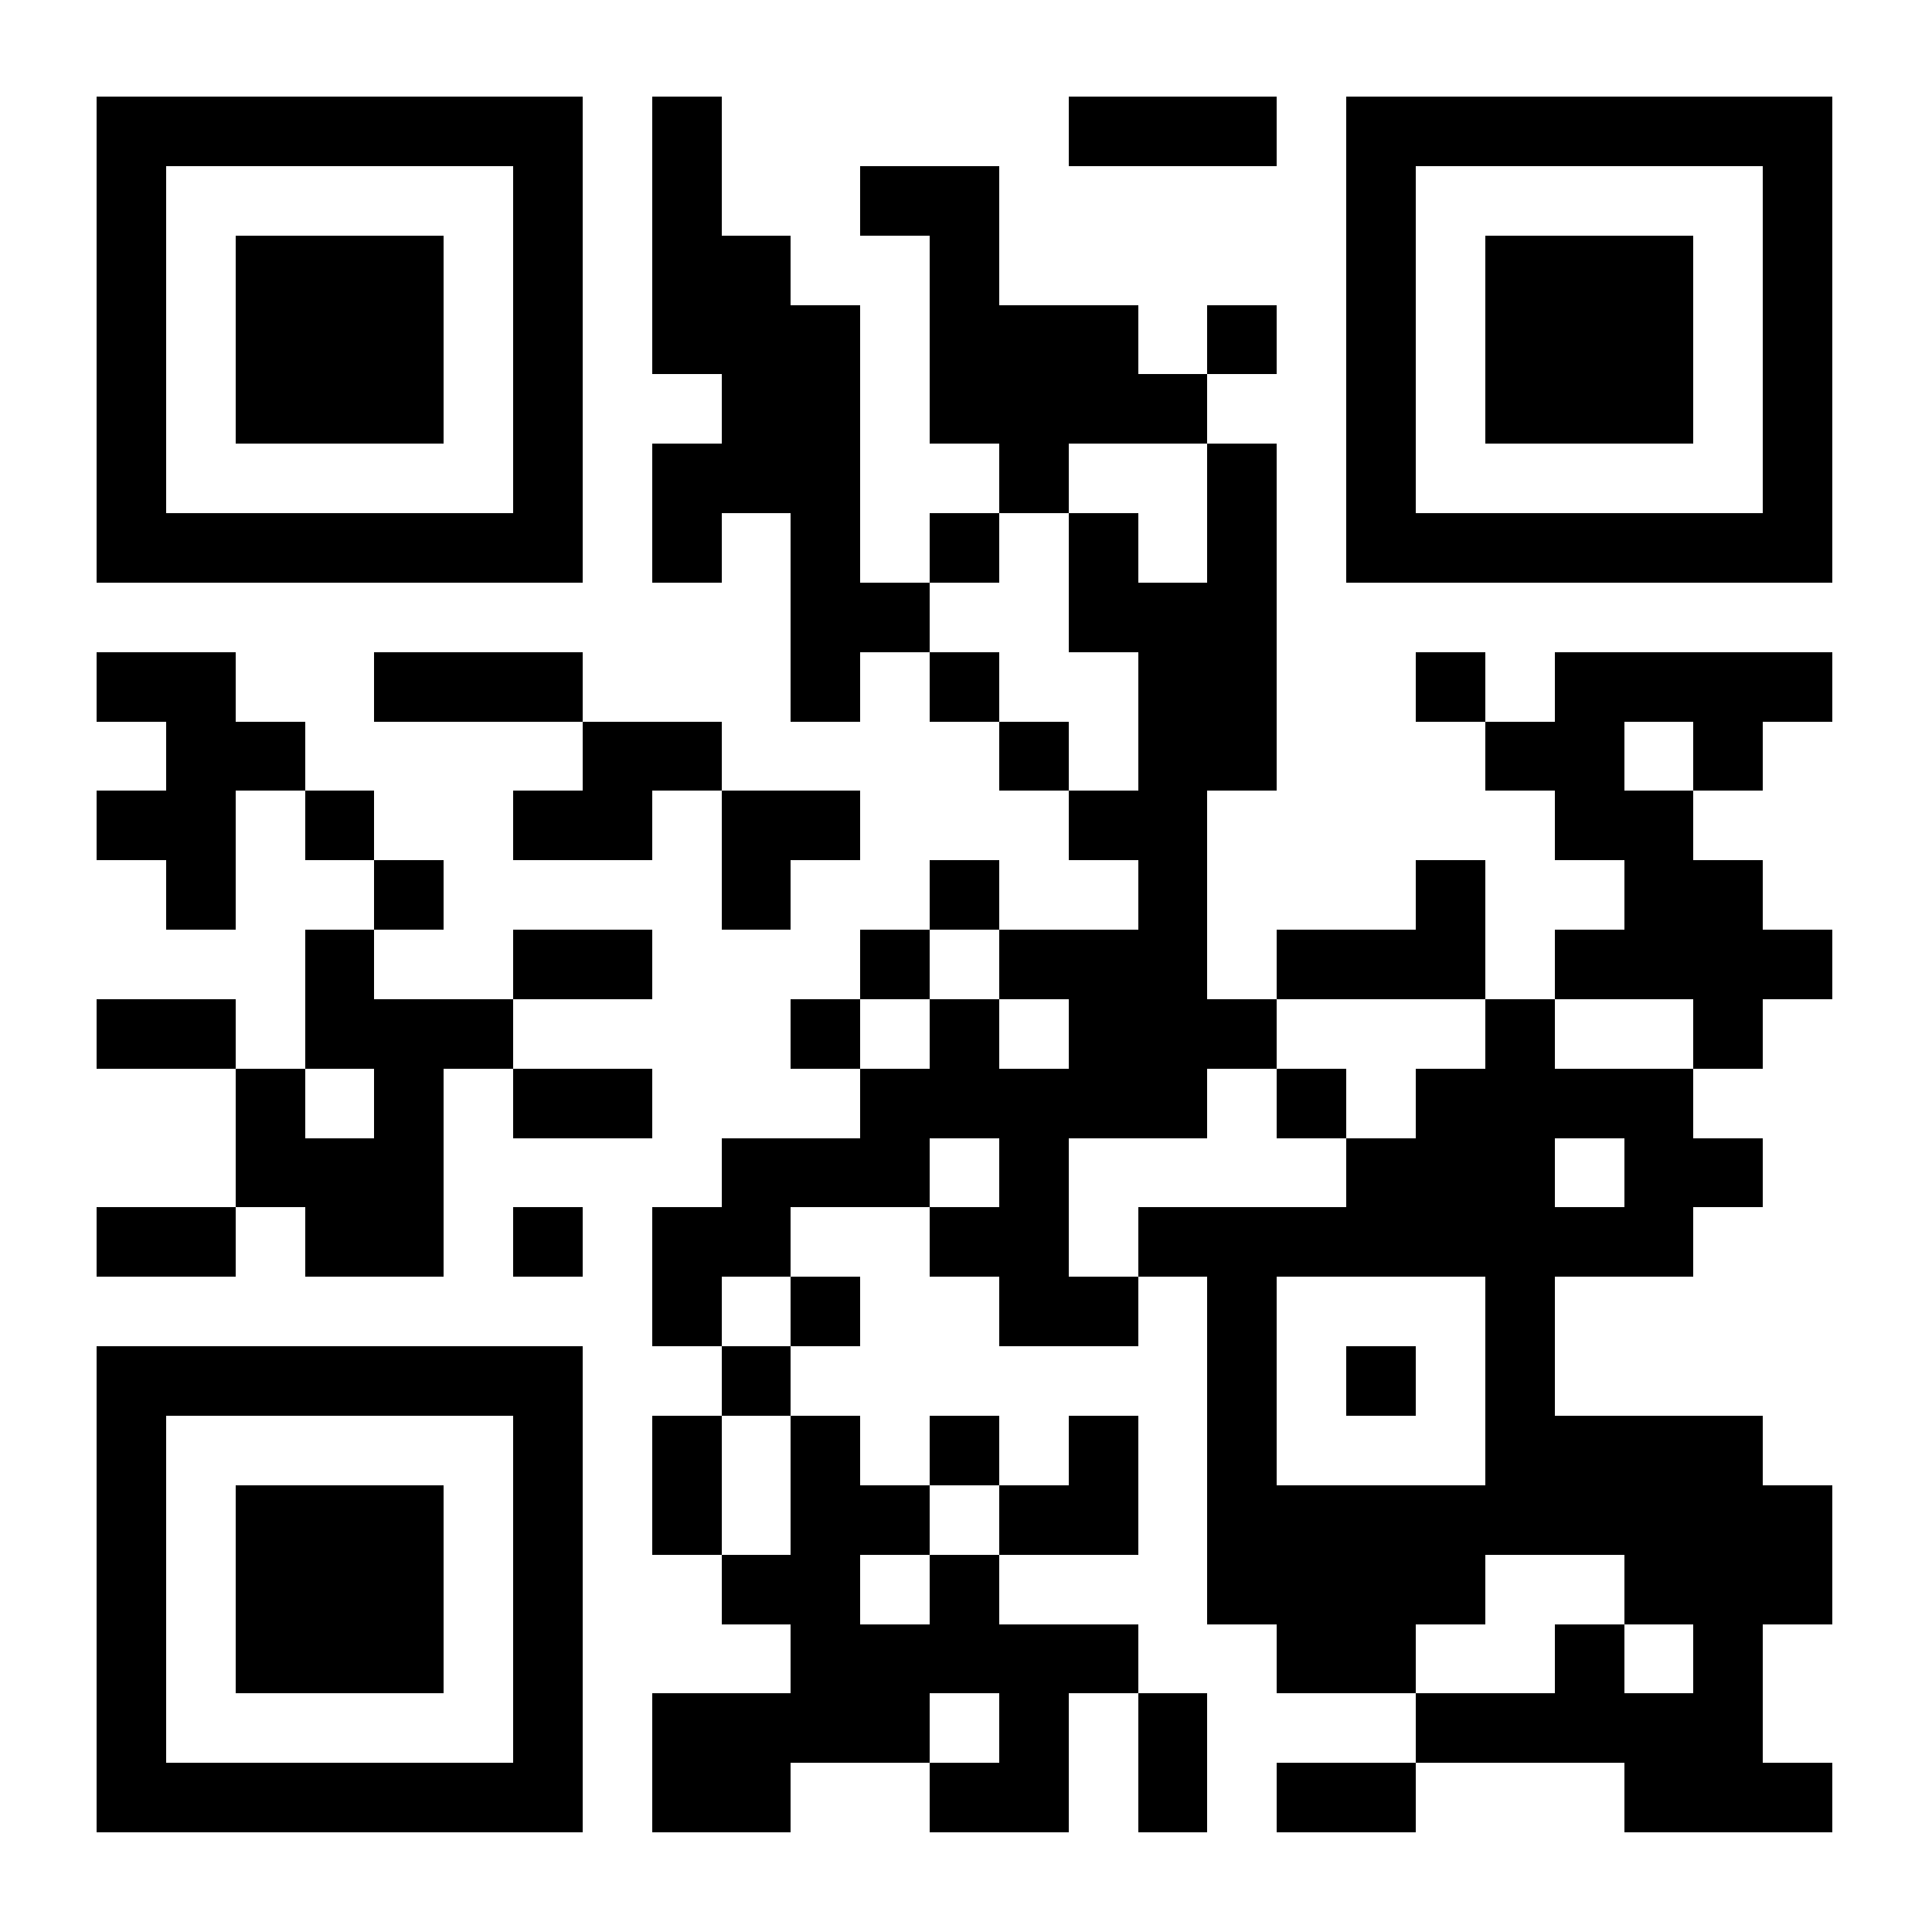
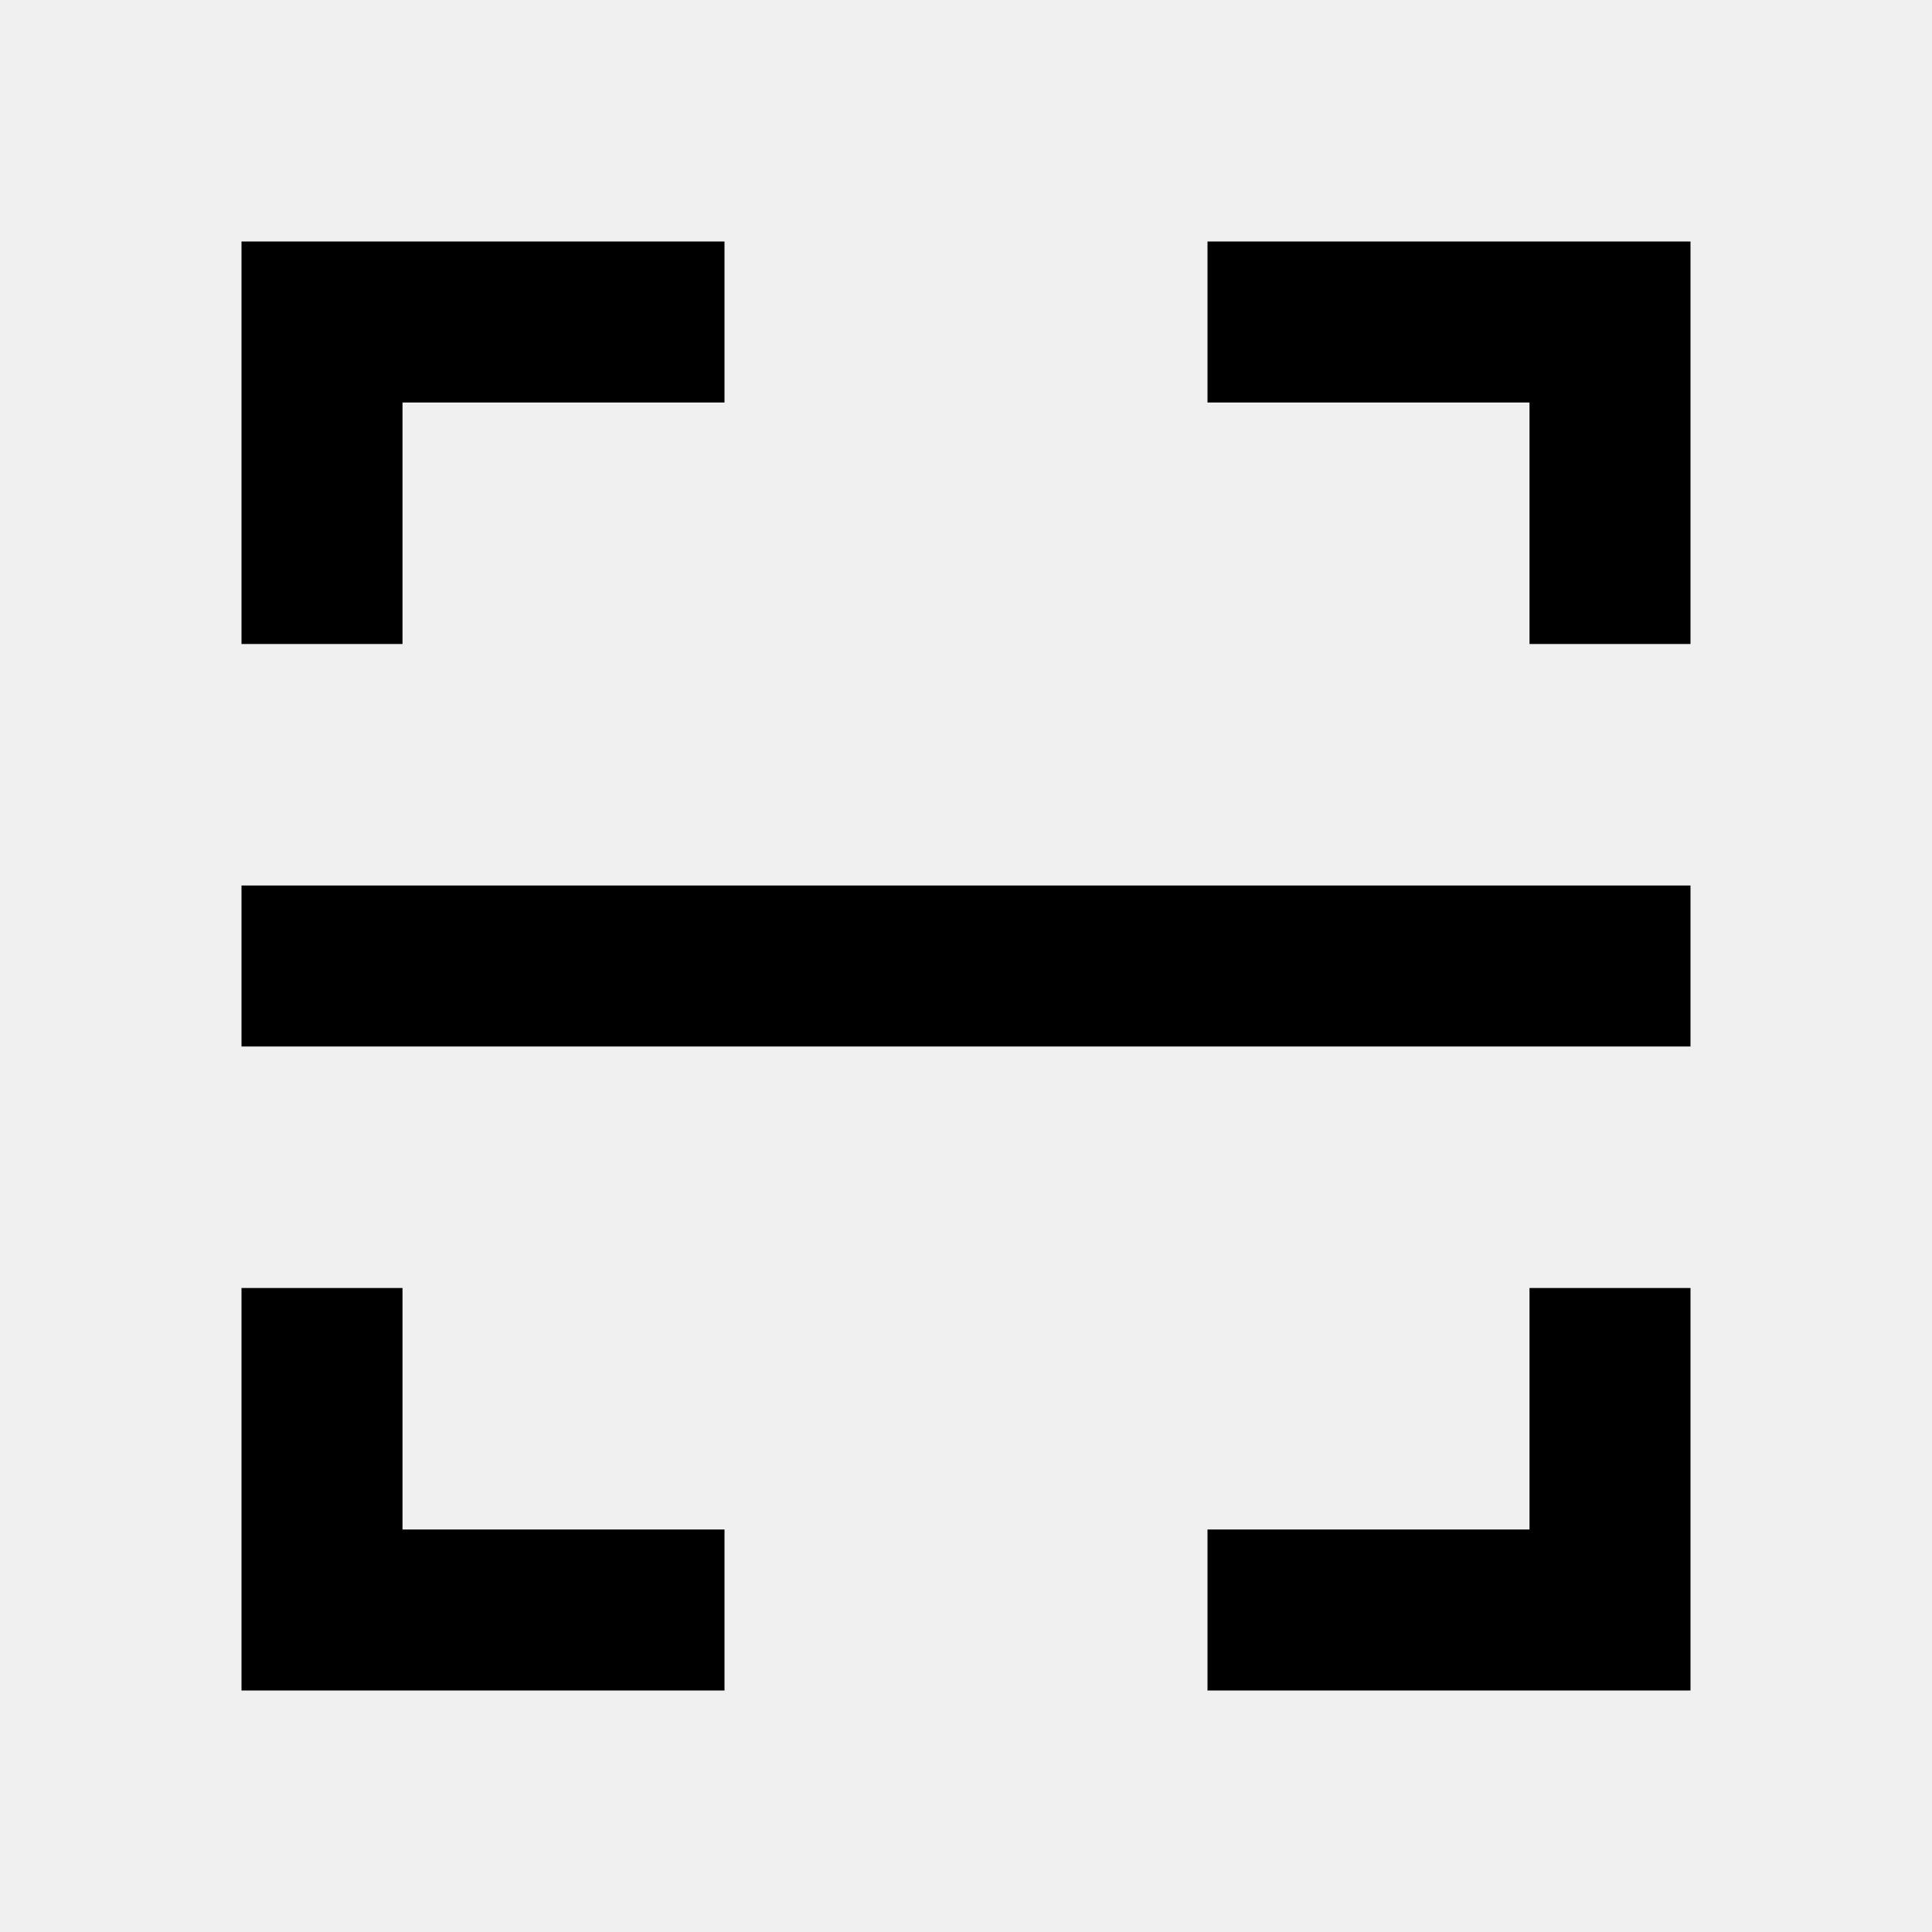
- <svg xmlns="http://www.w3.org/2000/svg" version="1.1" baseProfile="tiny" width="640" height="640">
-   <rect shape-rendering="optimizeSpeed" x="0" y="0" width="640" height="640" fill="white" />
-   <rect shape-rendering="optimizeSpeed" x="32" y="32" width="23" height="23" fill="black" />
-   <rect shape-rendering="optimizeSpeed" x="55" y="32" width="23" height="23" fill="black" />
-   <rect shape-rendering="optimizeSpeed" x="78" y="32" width="23" height="23" fill="black" />
-   <rect shape-rendering="optimizeSpeed" x="101" y="32" width="23" height="23" fill="black" />
-   <rect shape-rendering="optimizeSpeed" x="124" y="32" width="23" height="23" fill="black" />
-   <rect shape-rendering="optimizeSpeed" x="147" y="32" width="23" height="23" fill="black" />
-   <rect shape-rendering="optimizeSpeed" x="170" y="32" width="23" height="23" fill="black" />
-   <rect shape-rendering="optimizeSpeed" x="216" y="32" width="23" height="23" fill="black" />
-   <rect shape-rendering="optimizeSpeed" x="354" y="32" width="23" height="23" fill="black" />
-   <rect shape-rendering="optimizeSpeed" x="377" y="32" width="23" height="23" fill="black" />
-   <rect shape-rendering="optimizeSpeed" x="400" y="32" width="23" height="23" fill="black" />
-   <rect shape-rendering="optimizeSpeed" x="446" y="32" width="23" height="23" fill="black" />
-   <rect shape-rendering="optimizeSpeed" x="469" y="32" width="23" height="23" fill="black" />
-   <rect shape-rendering="optimizeSpeed" x="492" y="32" width="23" height="23" fill="black" />
-   <rect shape-rendering="optimizeSpeed" x="515" y="32" width="23" height="23" fill="black" />
-   <rect shape-rendering="optimizeSpeed" x="538" y="32" width="23" height="23" fill="black" />
-   <rect shape-rendering="optimizeSpeed" x="561" y="32" width="23" height="23" fill="black" />
-   <rect shape-rendering="optimizeSpeed" x="584" y="32" width="23" height="23" fill="black" />
-   <rect shape-rendering="optimizeSpeed" x="32" y="55" width="23" height="23" fill="black" />
-   <rect shape-rendering="optimizeSpeed" x="170" y="55" width="23" height="23" fill="black" />
-   <rect shape-rendering="optimizeSpeed" x="216" y="55" width="23" height="23" fill="black" />
-   <rect shape-rendering="optimizeSpeed" x="285" y="55" width="23" height="23" fill="black" />
-   <rect shape-rendering="optimizeSpeed" x="308" y="55" width="23" height="23" fill="black" />
-   <rect shape-rendering="optimizeSpeed" x="446" y="55" width="23" height="23" fill="black" />
-   <rect shape-rendering="optimizeSpeed" x="584" y="55" width="23" height="23" fill="black" />
-   <rect shape-rendering="optimizeSpeed" x="32" y="78" width="23" height="23" fill="black" />
-   <rect shape-rendering="optimizeSpeed" x="78" y="78" width="23" height="23" fill="black" />
-   <rect shape-rendering="optimizeSpeed" x="101" y="78" width="23" height="23" fill="black" />
-   <rect shape-rendering="optimizeSpeed" x="124" y="78" width="23" height="23" fill="black" />
-   <rect shape-rendering="optimizeSpeed" x="170" y="78" width="23" height="23" fill="black" />
-   <rect shape-rendering="optimizeSpeed" x="216" y="78" width="23" height="23" fill="black" />
-   <rect shape-rendering="optimizeSpeed" x="239" y="78" width="23" height="23" fill="black" />
-   <rect shape-rendering="optimizeSpeed" x="308" y="78" width="23" height="23" fill="black" />
-   <rect shape-rendering="optimizeSpeed" x="446" y="78" width="23" height="23" fill="black" />
-   <rect shape-rendering="optimizeSpeed" x="492" y="78" width="23" height="23" fill="black" />
-   <rect shape-rendering="optimizeSpeed" x="515" y="78" width="23" height="23" fill="black" />
-   <rect shape-rendering="optimizeSpeed" x="538" y="78" width="23" height="23" fill="black" />
-   <rect shape-rendering="optimizeSpeed" x="584" y="78" width="23" height="23" fill="black" />
-   <rect shape-rendering="optimizeSpeed" x="32" y="101" width="23" height="23" fill="black" />
-   <rect shape-rendering="optimizeSpeed" x="78" y="101" width="23" height="23" fill="black" />
-   <rect shape-rendering="optimizeSpeed" x="101" y="101" width="23" height="23" fill="black" />
-   <rect shape-rendering="optimizeSpeed" x="124" y="101" width="23" height="23" fill="black" />
-   <rect shape-rendering="optimizeSpeed" x="170" y="101" width="23" height="23" fill="black" />
-   <rect shape-rendering="optimizeSpeed" x="216" y="101" width="23" height="23" fill="black" />
-   <rect shape-rendering="optimizeSpeed" x="239" y="101" width="23" height="23" fill="black" />
-   <rect shape-rendering="optimizeSpeed" x="262" y="101" width="23" height="23" fill="black" />
-   <rect shape-rendering="optimizeSpeed" x="308" y="101" width="23" height="23" fill="black" />
-   <rect shape-rendering="optimizeSpeed" x="331" y="101" width="23" height="23" fill="black" />
-   <rect shape-rendering="optimizeSpeed" x="354" y="101" width="23" height="23" fill="black" />
-   <rect shape-rendering="optimizeSpeed" x="400" y="101" width="23" height="23" fill="black" />
-   <rect shape-rendering="optimizeSpeed" x="446" y="101" width="23" height="23" fill="black" />
-   <rect shape-rendering="optimizeSpeed" x="492" y="101" width="23" height="23" fill="black" />
-   <rect shape-rendering="optimizeSpeed" x="515" y="101" width="23" height="23" fill="black" />
-   <rect shape-rendering="optimizeSpeed" x="538" y="101" width="23" height="23" fill="black" />
-   <rect shape-rendering="optimizeSpeed" x="584" y="101" width="23" height="23" fill="black" />
-   <rect shape-rendering="optimizeSpeed" x="32" y="124" width="23" height="23" fill="black" />
-   <rect shape-rendering="optimizeSpeed" x="78" y="124" width="23" height="23" fill="black" />
-   <rect shape-rendering="optimizeSpeed" x="101" y="124" width="23" height="23" fill="black" />
-   <rect shape-rendering="optimizeSpeed" x="124" y="124" width="23" height="23" fill="black" />
-   <rect shape-rendering="optimizeSpeed" x="170" y="124" width="23" height="23" fill="black" />
-   <rect shape-rendering="optimizeSpeed" x="239" y="124" width="23" height="23" fill="black" />
-   <rect shape-rendering="optimizeSpeed" x="262" y="124" width="23" height="23" fill="black" />
-   <rect shape-rendering="optimizeSpeed" x="308" y="124" width="23" height="23" fill="black" />
-   <rect shape-rendering="optimizeSpeed" x="331" y="124" width="23" height="23" fill="black" />
-   <rect shape-rendering="optimizeSpeed" x="354" y="124" width="23" height="23" fill="black" />
-   <rect shape-rendering="optimizeSpeed" x="377" y="124" width="23" height="23" fill="black" />
-   <rect shape-rendering="optimizeSpeed" x="446" y="124" width="23" height="23" fill="black" />
-   <rect shape-rendering="optimizeSpeed" x="492" y="124" width="23" height="23" fill="black" />
-   <rect shape-rendering="optimizeSpeed" x="515" y="124" width="23" height="23" fill="black" />
-   <rect shape-rendering="optimizeSpeed" x="538" y="124" width="23" height="23" fill="black" />
-   <rect shape-rendering="optimizeSpeed" x="584" y="124" width="23" height="23" fill="black" />
-   <rect shape-rendering="optimizeSpeed" x="32" y="147" width="23" height="23" fill="black" />
-   <rect shape-rendering="optimizeSpeed" x="170" y="147" width="23" height="23" fill="black" />
-   <rect shape-rendering="optimizeSpeed" x="216" y="147" width="23" height="23" fill="black" />
-   <rect shape-rendering="optimizeSpeed" x="239" y="147" width="23" height="23" fill="black" />
-   <rect shape-rendering="optimizeSpeed" x="262" y="147" width="23" height="23" fill="black" />
-   <rect shape-rendering="optimizeSpeed" x="331" y="147" width="23" height="23" fill="black" />
-   <rect shape-rendering="optimizeSpeed" x="400" y="147" width="23" height="23" fill="black" />
-   <rect shape-rendering="optimizeSpeed" x="446" y="147" width="23" height="23" fill="black" />
-   <rect shape-rendering="optimizeSpeed" x="584" y="147" width="23" height="23" fill="black" />
-   <rect shape-rendering="optimizeSpeed" x="32" y="170" width="23" height="23" fill="black" />
-   <rect shape-rendering="optimizeSpeed" x="55" y="170" width="23" height="23" fill="black" />
-   <rect shape-rendering="optimizeSpeed" x="78" y="170" width="23" height="23" fill="black" />
-   <rect shape-rendering="optimizeSpeed" x="101" y="170" width="23" height="23" fill="black" />
-   <rect shape-rendering="optimizeSpeed" x="124" y="170" width="23" height="23" fill="black" />
-   <rect shape-rendering="optimizeSpeed" x="147" y="170" width="23" height="23" fill="black" />
-   <rect shape-rendering="optimizeSpeed" x="170" y="170" width="23" height="23" fill="black" />
-   <rect shape-rendering="optimizeSpeed" x="216" y="170" width="23" height="23" fill="black" />
-   <rect shape-rendering="optimizeSpeed" x="262" y="170" width="23" height="23" fill="black" />
-   <rect shape-rendering="optimizeSpeed" x="308" y="170" width="23" height="23" fill="black" />
-   <rect shape-rendering="optimizeSpeed" x="354" y="170" width="23" height="23" fill="black" />
-   <rect shape-rendering="optimizeSpeed" x="400" y="170" width="23" height="23" fill="black" />
-   <rect shape-rendering="optimizeSpeed" x="446" y="170" width="23" height="23" fill="black" />
-   <rect shape-rendering="optimizeSpeed" x="469" y="170" width="23" height="23" fill="black" />
-   <rect shape-rendering="optimizeSpeed" x="492" y="170" width="23" height="23" fill="black" />
-   <rect shape-rendering="optimizeSpeed" x="515" y="170" width="23" height="23" fill="black" />
-   <rect shape-rendering="optimizeSpeed" x="538" y="170" width="23" height="23" fill="black" />
-   <rect shape-rendering="optimizeSpeed" x="561" y="170" width="23" height="23" fill="black" />
-   <rect shape-rendering="optimizeSpeed" x="584" y="170" width="23" height="23" fill="black" />
-   <rect shape-rendering="optimizeSpeed" x="262" y="193" width="23" height="23" fill="black" />
-   <rect shape-rendering="optimizeSpeed" x="285" y="193" width="23" height="23" fill="black" />
-   <rect shape-rendering="optimizeSpeed" x="354" y="193" width="23" height="23" fill="black" />
-   <rect shape-rendering="optimizeSpeed" x="377" y="193" width="23" height="23" fill="black" />
-   <rect shape-rendering="optimizeSpeed" x="400" y="193" width="23" height="23" fill="black" />
-   <rect shape-rendering="optimizeSpeed" x="32" y="216" width="23" height="23" fill="black" />
-   <rect shape-rendering="optimizeSpeed" x="55" y="216" width="23" height="23" fill="black" />
-   <rect shape-rendering="optimizeSpeed" x="124" y="216" width="23" height="23" fill="black" />
-   <rect shape-rendering="optimizeSpeed" x="147" y="216" width="23" height="23" fill="black" />
-   <rect shape-rendering="optimizeSpeed" x="170" y="216" width="23" height="23" fill="black" />
-   <rect shape-rendering="optimizeSpeed" x="262" y="216" width="23" height="23" fill="black" />
-   <rect shape-rendering="optimizeSpeed" x="308" y="216" width="23" height="23" fill="black" />
-   <rect shape-rendering="optimizeSpeed" x="377" y="216" width="23" height="23" fill="black" />
-   <rect shape-rendering="optimizeSpeed" x="400" y="216" width="23" height="23" fill="black" />
-   <rect shape-rendering="optimizeSpeed" x="469" y="216" width="23" height="23" fill="black" />
-   <rect shape-rendering="optimizeSpeed" x="515" y="216" width="23" height="23" fill="black" />
-   <rect shape-rendering="optimizeSpeed" x="538" y="216" width="23" height="23" fill="black" />
-   <rect shape-rendering="optimizeSpeed" x="561" y="216" width="23" height="23" fill="black" />
-   <rect shape-rendering="optimizeSpeed" x="584" y="216" width="23" height="23" fill="black" />
-   <rect shape-rendering="optimizeSpeed" x="55" y="239" width="23" height="23" fill="black" />
-   <rect shape-rendering="optimizeSpeed" x="78" y="239" width="23" height="23" fill="black" />
-   <rect shape-rendering="optimizeSpeed" x="193" y="239" width="23" height="23" fill="black" />
-   <rect shape-rendering="optimizeSpeed" x="216" y="239" width="23" height="23" fill="black" />
-   <rect shape-rendering="optimizeSpeed" x="331" y="239" width="23" height="23" fill="black" />
-   <rect shape-rendering="optimizeSpeed" x="377" y="239" width="23" height="23" fill="black" />
-   <rect shape-rendering="optimizeSpeed" x="400" y="239" width="23" height="23" fill="black" />
-   <rect shape-rendering="optimizeSpeed" x="492" y="239" width="23" height="23" fill="black" />
-   <rect shape-rendering="optimizeSpeed" x="515" y="239" width="23" height="23" fill="black" />
-   <rect shape-rendering="optimizeSpeed" x="561" y="239" width="23" height="23" fill="black" />
-   <rect shape-rendering="optimizeSpeed" x="32" y="262" width="23" height="23" fill="black" />
-   <rect shape-rendering="optimizeSpeed" x="55" y="262" width="23" height="23" fill="black" />
-   <rect shape-rendering="optimizeSpeed" x="101" y="262" width="23" height="23" fill="black" />
-   <rect shape-rendering="optimizeSpeed" x="170" y="262" width="23" height="23" fill="black" />
-   <rect shape-rendering="optimizeSpeed" x="193" y="262" width="23" height="23" fill="black" />
-   <rect shape-rendering="optimizeSpeed" x="239" y="262" width="23" height="23" fill="black" />
-   <rect shape-rendering="optimizeSpeed" x="262" y="262" width="23" height="23" fill="black" />
-   <rect shape-rendering="optimizeSpeed" x="354" y="262" width="23" height="23" fill="black" />
-   <rect shape-rendering="optimizeSpeed" x="377" y="262" width="23" height="23" fill="black" />
-   <rect shape-rendering="optimizeSpeed" x="515" y="262" width="23" height="23" fill="black" />
-   <rect shape-rendering="optimizeSpeed" x="538" y="262" width="23" height="23" fill="black" />
-   <rect shape-rendering="optimizeSpeed" x="55" y="285" width="23" height="23" fill="black" />
-   <rect shape-rendering="optimizeSpeed" x="124" y="285" width="23" height="23" fill="black" />
-   <rect shape-rendering="optimizeSpeed" x="239" y="285" width="23" height="23" fill="black" />
-   <rect shape-rendering="optimizeSpeed" x="308" y="285" width="23" height="23" fill="black" />
-   <rect shape-rendering="optimizeSpeed" x="377" y="285" width="23" height="23" fill="black" />
-   <rect shape-rendering="optimizeSpeed" x="469" y="285" width="23" height="23" fill="black" />
-   <rect shape-rendering="optimizeSpeed" x="538" y="285" width="23" height="23" fill="black" />
-   <rect shape-rendering="optimizeSpeed" x="561" y="285" width="23" height="23" fill="black" />
-   <rect shape-rendering="optimizeSpeed" x="101" y="308" width="23" height="23" fill="black" />
-   <rect shape-rendering="optimizeSpeed" x="170" y="308" width="23" height="23" fill="black" />
-   <rect shape-rendering="optimizeSpeed" x="193" y="308" width="23" height="23" fill="black" />
-   <rect shape-rendering="optimizeSpeed" x="285" y="308" width="23" height="23" fill="black" />
-   <rect shape-rendering="optimizeSpeed" x="331" y="308" width="23" height="23" fill="black" />
-   <rect shape-rendering="optimizeSpeed" x="354" y="308" width="23" height="23" fill="black" />
-   <rect shape-rendering="optimizeSpeed" x="377" y="308" width="23" height="23" fill="black" />
-   <rect shape-rendering="optimizeSpeed" x="423" y="308" width="23" height="23" fill="black" />
-   <rect shape-rendering="optimizeSpeed" x="446" y="308" width="23" height="23" fill="black" />
-   <rect shape-rendering="optimizeSpeed" x="469" y="308" width="23" height="23" fill="black" />
-   <rect shape-rendering="optimizeSpeed" x="515" y="308" width="23" height="23" fill="black" />
-   <rect shape-rendering="optimizeSpeed" x="538" y="308" width="23" height="23" fill="black" />
-   <rect shape-rendering="optimizeSpeed" x="561" y="308" width="23" height="23" fill="black" />
-   <rect shape-rendering="optimizeSpeed" x="584" y="308" width="23" height="23" fill="black" />
-   <rect shape-rendering="optimizeSpeed" x="32" y="331" width="23" height="23" fill="black" />
-   <rect shape-rendering="optimizeSpeed" x="55" y="331" width="23" height="23" fill="black" />
-   <rect shape-rendering="optimizeSpeed" x="101" y="331" width="23" height="23" fill="black" />
-   <rect shape-rendering="optimizeSpeed" x="124" y="331" width="23" height="23" fill="black" />
-   <rect shape-rendering="optimizeSpeed" x="147" y="331" width="23" height="23" fill="black" />
-   <rect shape-rendering="optimizeSpeed" x="262" y="331" width="23" height="23" fill="black" />
-   <rect shape-rendering="optimizeSpeed" x="308" y="331" width="23" height="23" fill="black" />
-   <rect shape-rendering="optimizeSpeed" x="354" y="331" width="23" height="23" fill="black" />
-   <rect shape-rendering="optimizeSpeed" x="377" y="331" width="23" height="23" fill="black" />
-   <rect shape-rendering="optimizeSpeed" x="400" y="331" width="23" height="23" fill="black" />
-   <rect shape-rendering="optimizeSpeed" x="492" y="331" width="23" height="23" fill="black" />
-   <rect shape-rendering="optimizeSpeed" x="561" y="331" width="23" height="23" fill="black" />
-   <rect shape-rendering="optimizeSpeed" x="78" y="354" width="23" height="23" fill="black" />
-   <rect shape-rendering="optimizeSpeed" x="124" y="354" width="23" height="23" fill="black" />
-   <rect shape-rendering="optimizeSpeed" x="170" y="354" width="23" height="23" fill="black" />
-   <rect shape-rendering="optimizeSpeed" x="193" y="354" width="23" height="23" fill="black" />
-   <rect shape-rendering="optimizeSpeed" x="285" y="354" width="23" height="23" fill="black" />
-   <rect shape-rendering="optimizeSpeed" x="308" y="354" width="23" height="23" fill="black" />
-   <rect shape-rendering="optimizeSpeed" x="331" y="354" width="23" height="23" fill="black" />
-   <rect shape-rendering="optimizeSpeed" x="354" y="354" width="23" height="23" fill="black" />
-   <rect shape-rendering="optimizeSpeed" x="377" y="354" width="23" height="23" fill="black" />
-   <rect shape-rendering="optimizeSpeed" x="423" y="354" width="23" height="23" fill="black" />
-   <rect shape-rendering="optimizeSpeed" x="469" y="354" width="23" height="23" fill="black" />
-   <rect shape-rendering="optimizeSpeed" x="492" y="354" width="23" height="23" fill="black" />
-   <rect shape-rendering="optimizeSpeed" x="515" y="354" width="23" height="23" fill="black" />
-   <rect shape-rendering="optimizeSpeed" x="538" y="354" width="23" height="23" fill="black" />
-   <rect shape-rendering="optimizeSpeed" x="78" y="377" width="23" height="23" fill="black" />
-   <rect shape-rendering="optimizeSpeed" x="101" y="377" width="23" height="23" fill="black" />
-   <rect shape-rendering="optimizeSpeed" x="124" y="377" width="23" height="23" fill="black" />
-   <rect shape-rendering="optimizeSpeed" x="239" y="377" width="23" height="23" fill="black" />
-   <rect shape-rendering="optimizeSpeed" x="262" y="377" width="23" height="23" fill="black" />
-   <rect shape-rendering="optimizeSpeed" x="285" y="377" width="23" height="23" fill="black" />
-   <rect shape-rendering="optimizeSpeed" x="331" y="377" width="23" height="23" fill="black" />
-   <rect shape-rendering="optimizeSpeed" x="446" y="377" width="23" height="23" fill="black" />
-   <rect shape-rendering="optimizeSpeed" x="469" y="377" width="23" height="23" fill="black" />
-   <rect shape-rendering="optimizeSpeed" x="492" y="377" width="23" height="23" fill="black" />
-   <rect shape-rendering="optimizeSpeed" x="538" y="377" width="23" height="23" fill="black" />
-   <rect shape-rendering="optimizeSpeed" x="561" y="377" width="23" height="23" fill="black" />
-   <rect shape-rendering="optimizeSpeed" x="32" y="400" width="23" height="23" fill="black" />
-   <rect shape-rendering="optimizeSpeed" x="55" y="400" width="23" height="23" fill="black" />
-   <rect shape-rendering="optimizeSpeed" x="101" y="400" width="23" height="23" fill="black" />
-   <rect shape-rendering="optimizeSpeed" x="124" y="400" width="23" height="23" fill="black" />
-   <rect shape-rendering="optimizeSpeed" x="170" y="400" width="23" height="23" fill="black" />
-   <rect shape-rendering="optimizeSpeed" x="216" y="400" width="23" height="23" fill="black" />
-   <rect shape-rendering="optimizeSpeed" x="239" y="400" width="23" height="23" fill="black" />
-   <rect shape-rendering="optimizeSpeed" x="308" y="400" width="23" height="23" fill="black" />
-   <rect shape-rendering="optimizeSpeed" x="331" y="400" width="23" height="23" fill="black" />
-   <rect shape-rendering="optimizeSpeed" x="377" y="400" width="23" height="23" fill="black" />
-   <rect shape-rendering="optimizeSpeed" x="400" y="400" width="23" height="23" fill="black" />
-   <rect shape-rendering="optimizeSpeed" x="423" y="400" width="23" height="23" fill="black" />
-   <rect shape-rendering="optimizeSpeed" x="446" y="400" width="23" height="23" fill="black" />
-   <rect shape-rendering="optimizeSpeed" x="469" y="400" width="23" height="23" fill="black" />
-   <rect shape-rendering="optimizeSpeed" x="492" y="400" width="23" height="23" fill="black" />
-   <rect shape-rendering="optimizeSpeed" x="515" y="400" width="23" height="23" fill="black" />
-   <rect shape-rendering="optimizeSpeed" x="538" y="400" width="23" height="23" fill="black" />
-   <rect shape-rendering="optimizeSpeed" x="216" y="423" width="23" height="23" fill="black" />
-   <rect shape-rendering="optimizeSpeed" x="262" y="423" width="23" height="23" fill="black" />
-   <rect shape-rendering="optimizeSpeed" x="331" y="423" width="23" height="23" fill="black" />
-   <rect shape-rendering="optimizeSpeed" x="354" y="423" width="23" height="23" fill="black" />
-   <rect shape-rendering="optimizeSpeed" x="400" y="423" width="23" height="23" fill="black" />
-   <rect shape-rendering="optimizeSpeed" x="492" y="423" width="23" height="23" fill="black" />
-   <rect shape-rendering="optimizeSpeed" x="32" y="446" width="23" height="23" fill="black" />
-   <rect shape-rendering="optimizeSpeed" x="55" y="446" width="23" height="23" fill="black" />
-   <rect shape-rendering="optimizeSpeed" x="78" y="446" width="23" height="23" fill="black" />
-   <rect shape-rendering="optimizeSpeed" x="101" y="446" width="23" height="23" fill="black" />
-   <rect shape-rendering="optimizeSpeed" x="124" y="446" width="23" height="23" fill="black" />
-   <rect shape-rendering="optimizeSpeed" x="147" y="446" width="23" height="23" fill="black" />
-   <rect shape-rendering="optimizeSpeed" x="170" y="446" width="23" height="23" fill="black" />
-   <rect shape-rendering="optimizeSpeed" x="239" y="446" width="23" height="23" fill="black" />
-   <rect shape-rendering="optimizeSpeed" x="400" y="446" width="23" height="23" fill="black" />
-   <rect shape-rendering="optimizeSpeed" x="446" y="446" width="23" height="23" fill="black" />
-   <rect shape-rendering="optimizeSpeed" x="492" y="446" width="23" height="23" fill="black" />
-   <rect shape-rendering="optimizeSpeed" x="32" y="469" width="23" height="23" fill="black" />
-   <rect shape-rendering="optimizeSpeed" x="170" y="469" width="23" height="23" fill="black" />
-   <rect shape-rendering="optimizeSpeed" x="216" y="469" width="23" height="23" fill="black" />
-   <rect shape-rendering="optimizeSpeed" x="262" y="469" width="23" height="23" fill="black" />
-   <rect shape-rendering="optimizeSpeed" x="308" y="469" width="23" height="23" fill="black" />
-   <rect shape-rendering="optimizeSpeed" x="354" y="469" width="23" height="23" fill="black" />
-   <rect shape-rendering="optimizeSpeed" x="400" y="469" width="23" height="23" fill="black" />
-   <rect shape-rendering="optimizeSpeed" x="492" y="469" width="23" height="23" fill="black" />
-   <rect shape-rendering="optimizeSpeed" x="515" y="469" width="23" height="23" fill="black" />
-   <rect shape-rendering="optimizeSpeed" x="538" y="469" width="23" height="23" fill="black" />
-   <rect shape-rendering="optimizeSpeed" x="561" y="469" width="23" height="23" fill="black" />
-   <rect shape-rendering="optimizeSpeed" x="32" y="492" width="23" height="23" fill="black" />
-   <rect shape-rendering="optimizeSpeed" x="78" y="492" width="23" height="23" fill="black" />
-   <rect shape-rendering="optimizeSpeed" x="101" y="492" width="23" height="23" fill="black" />
-   <rect shape-rendering="optimizeSpeed" x="124" y="492" width="23" height="23" fill="black" />
-   <rect shape-rendering="optimizeSpeed" x="170" y="492" width="23" height="23" fill="black" />
-   <rect shape-rendering="optimizeSpeed" x="216" y="492" width="23" height="23" fill="black" />
-   <rect shape-rendering="optimizeSpeed" x="262" y="492" width="23" height="23" fill="black" />
-   <rect shape-rendering="optimizeSpeed" x="285" y="492" width="23" height="23" fill="black" />
-   <rect shape-rendering="optimizeSpeed" x="331" y="492" width="23" height="23" fill="black" />
-   <rect shape-rendering="optimizeSpeed" x="354" y="492" width="23" height="23" fill="black" />
-   <rect shape-rendering="optimizeSpeed" x="400" y="492" width="23" height="23" fill="black" />
-   <rect shape-rendering="optimizeSpeed" x="423" y="492" width="23" height="23" fill="black" />
-   <rect shape-rendering="optimizeSpeed" x="446" y="492" width="23" height="23" fill="black" />
-   <rect shape-rendering="optimizeSpeed" x="469" y="492" width="23" height="23" fill="black" />
-   <rect shape-rendering="optimizeSpeed" x="492" y="492" width="23" height="23" fill="black" />
-   <rect shape-rendering="optimizeSpeed" x="515" y="492" width="23" height="23" fill="black" />
-   <rect shape-rendering="optimizeSpeed" x="538" y="492" width="23" height="23" fill="black" />
-   <rect shape-rendering="optimizeSpeed" x="561" y="492" width="23" height="23" fill="black" />
-   <rect shape-rendering="optimizeSpeed" x="584" y="492" width="23" height="23" fill="black" />
-   <rect shape-rendering="optimizeSpeed" x="32" y="515" width="23" height="23" fill="black" />
-   <rect shape-rendering="optimizeSpeed" x="78" y="515" width="23" height="23" fill="black" />
-   <rect shape-rendering="optimizeSpeed" x="101" y="515" width="23" height="23" fill="black" />
-   <rect shape-rendering="optimizeSpeed" x="124" y="515" width="23" height="23" fill="black" />
-   <rect shape-rendering="optimizeSpeed" x="170" y="515" width="23" height="23" fill="black" />
-   <rect shape-rendering="optimizeSpeed" x="239" y="515" width="23" height="23" fill="black" />
-   <rect shape-rendering="optimizeSpeed" x="262" y="515" width="23" height="23" fill="black" />
-   <rect shape-rendering="optimizeSpeed" x="308" y="515" width="23" height="23" fill="black" />
-   <rect shape-rendering="optimizeSpeed" x="400" y="515" width="23" height="23" fill="black" />
-   <rect shape-rendering="optimizeSpeed" x="423" y="515" width="23" height="23" fill="black" />
-   <rect shape-rendering="optimizeSpeed" x="446" y="515" width="23" height="23" fill="black" />
-   <rect shape-rendering="optimizeSpeed" x="469" y="515" width="23" height="23" fill="black" />
-   <rect shape-rendering="optimizeSpeed" x="538" y="515" width="23" height="23" fill="black" />
-   <rect shape-rendering="optimizeSpeed" x="561" y="515" width="23" height="23" fill="black" />
-   <rect shape-rendering="optimizeSpeed" x="584" y="515" width="23" height="23" fill="black" />
-   <rect shape-rendering="optimizeSpeed" x="32" y="538" width="23" height="23" fill="black" />
-   <rect shape-rendering="optimizeSpeed" x="78" y="538" width="23" height="23" fill="black" />
-   <rect shape-rendering="optimizeSpeed" x="101" y="538" width="23" height="23" fill="black" />
-   <rect shape-rendering="optimizeSpeed" x="124" y="538" width="23" height="23" fill="black" />
-   <rect shape-rendering="optimizeSpeed" x="170" y="538" width="23" height="23" fill="black" />
-   <rect shape-rendering="optimizeSpeed" x="262" y="538" width="23" height="23" fill="black" />
-   <rect shape-rendering="optimizeSpeed" x="285" y="538" width="23" height="23" fill="black" />
-   <rect shape-rendering="optimizeSpeed" x="308" y="538" width="23" height="23" fill="black" />
-   <rect shape-rendering="optimizeSpeed" x="331" y="538" width="23" height="23" fill="black" />
-   <rect shape-rendering="optimizeSpeed" x="354" y="538" width="23" height="23" fill="black" />
-   <rect shape-rendering="optimizeSpeed" x="423" y="538" width="23" height="23" fill="black" />
-   <rect shape-rendering="optimizeSpeed" x="446" y="538" width="23" height="23" fill="black" />
-   <rect shape-rendering="optimizeSpeed" x="515" y="538" width="23" height="23" fill="black" />
-   <rect shape-rendering="optimizeSpeed" x="561" y="538" width="23" height="23" fill="black" />
-   <rect shape-rendering="optimizeSpeed" x="32" y="561" width="23" height="23" fill="black" />
-   <rect shape-rendering="optimizeSpeed" x="170" y="561" width="23" height="23" fill="black" />
-   <rect shape-rendering="optimizeSpeed" x="216" y="561" width="23" height="23" fill="black" />
-   <rect shape-rendering="optimizeSpeed" x="239" y="561" width="23" height="23" fill="black" />
-   <rect shape-rendering="optimizeSpeed" x="262" y="561" width="23" height="23" fill="black" />
-   <rect shape-rendering="optimizeSpeed" x="285" y="561" width="23" height="23" fill="black" />
-   <rect shape-rendering="optimizeSpeed" x="331" y="561" width="23" height="23" fill="black" />
-   <rect shape-rendering="optimizeSpeed" x="377" y="561" width="23" height="23" fill="black" />
-   <rect shape-rendering="optimizeSpeed" x="469" y="561" width="23" height="23" fill="black" />
-   <rect shape-rendering="optimizeSpeed" x="492" y="561" width="23" height="23" fill="black" />
-   <rect shape-rendering="optimizeSpeed" x="515" y="561" width="23" height="23" fill="black" />
-   <rect shape-rendering="optimizeSpeed" x="538" y="561" width="23" height="23" fill="black" />
-   <rect shape-rendering="optimizeSpeed" x="561" y="561" width="23" height="23" fill="black" />
-   <rect shape-rendering="optimizeSpeed" x="32" y="584" width="23" height="23" fill="black" />
-   <rect shape-rendering="optimizeSpeed" x="55" y="584" width="23" height="23" fill="black" />
-   <rect shape-rendering="optimizeSpeed" x="78" y="584" width="23" height="23" fill="black" />
-   <rect shape-rendering="optimizeSpeed" x="101" y="584" width="23" height="23" fill="black" />
-   <rect shape-rendering="optimizeSpeed" x="124" y="584" width="23" height="23" fill="black" />
-   <rect shape-rendering="optimizeSpeed" x="147" y="584" width="23" height="23" fill="black" />
-   <rect shape-rendering="optimizeSpeed" x="170" y="584" width="23" height="23" fill="black" />
-   <rect shape-rendering="optimizeSpeed" x="216" y="584" width="23" height="23" fill="black" />
-   <rect shape-rendering="optimizeSpeed" x="239" y="584" width="23" height="23" fill="black" />
-   <rect shape-rendering="optimizeSpeed" x="308" y="584" width="23" height="23" fill="black" />
-   <rect shape-rendering="optimizeSpeed" x="331" y="584" width="23" height="23" fill="black" />
-   <rect shape-rendering="optimizeSpeed" x="377" y="584" width="23" height="23" fill="black" />
-   <rect shape-rendering="optimizeSpeed" x="423" y="584" width="23" height="23" fill="black" />
-   <rect shape-rendering="optimizeSpeed" x="446" y="584" width="23" height="23" fill="black" />
-   <rect shape-rendering="optimizeSpeed" x="538" y="584" width="23" height="23" fill="black" />
-   <rect shape-rendering="optimizeSpeed" x="561" y="584" width="23" height="23" fill="black" />
-   <rect shape-rendering="optimizeSpeed" x="584" y="584" width="23" height="23" fill="black" />
+ <svg xmlns="http://www.w3.org/2000/svg" height="640" width="640" id="svg8" version="1.1" viewBox="0 0 640 640">
+   <defs id="defs12" />
+   <g transform="matrix(26.66667,0,0,26.66667,-4e-6,-4e-6)" id="g6">
+     <path style="fill:none" id="path2" d="M 0,0 H 24 V 24 H 0 Z" />
+     <path id="path4" d="m 15,3 h 6 V 8 H 19 V 5 H 15 Z M 9,3 V 5 H 5 V 8 H 3 V 3 Z m 6,18 v -2 h 4 v -3 h 2 v 5 z M 9,21 H 3 v -5 h 2 v 3 H 9 Z M 3,11 h 18 v 2 H 3 Z" />
+   </g>
</svg>
